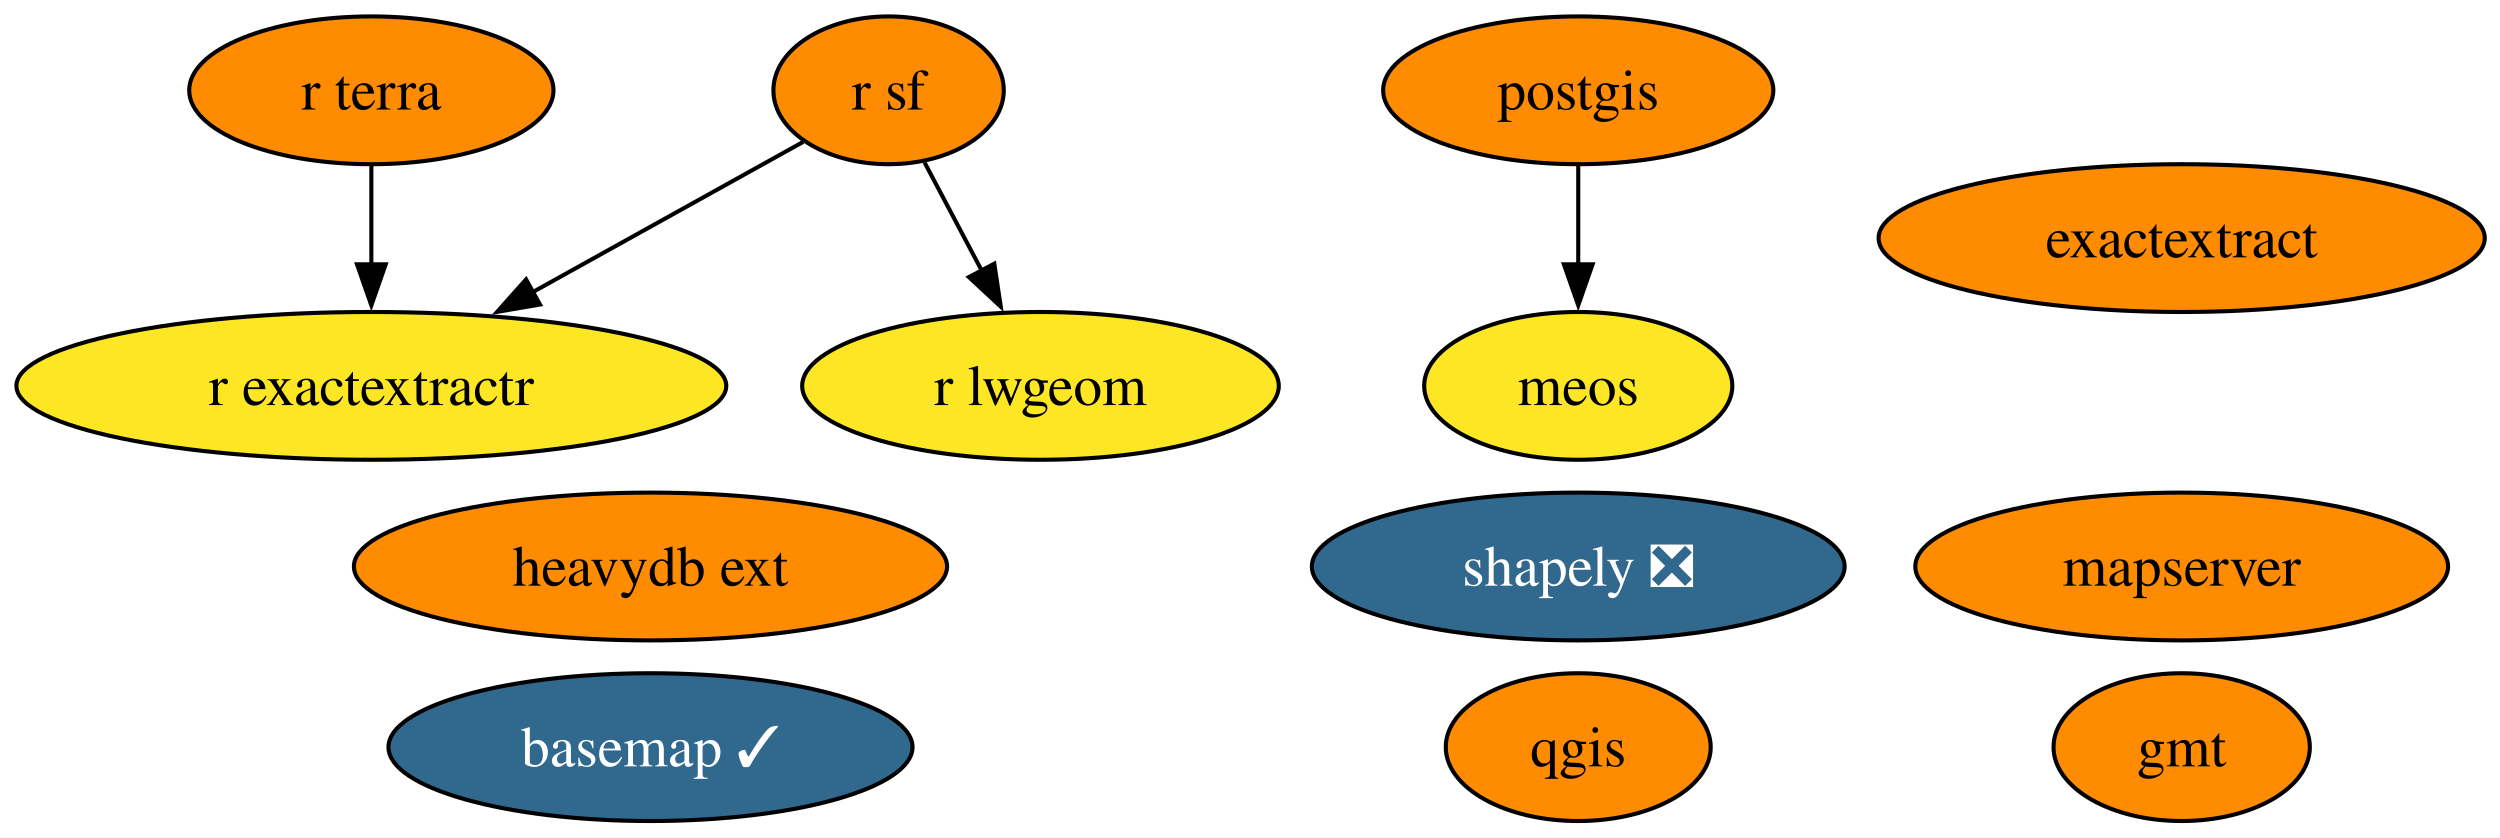
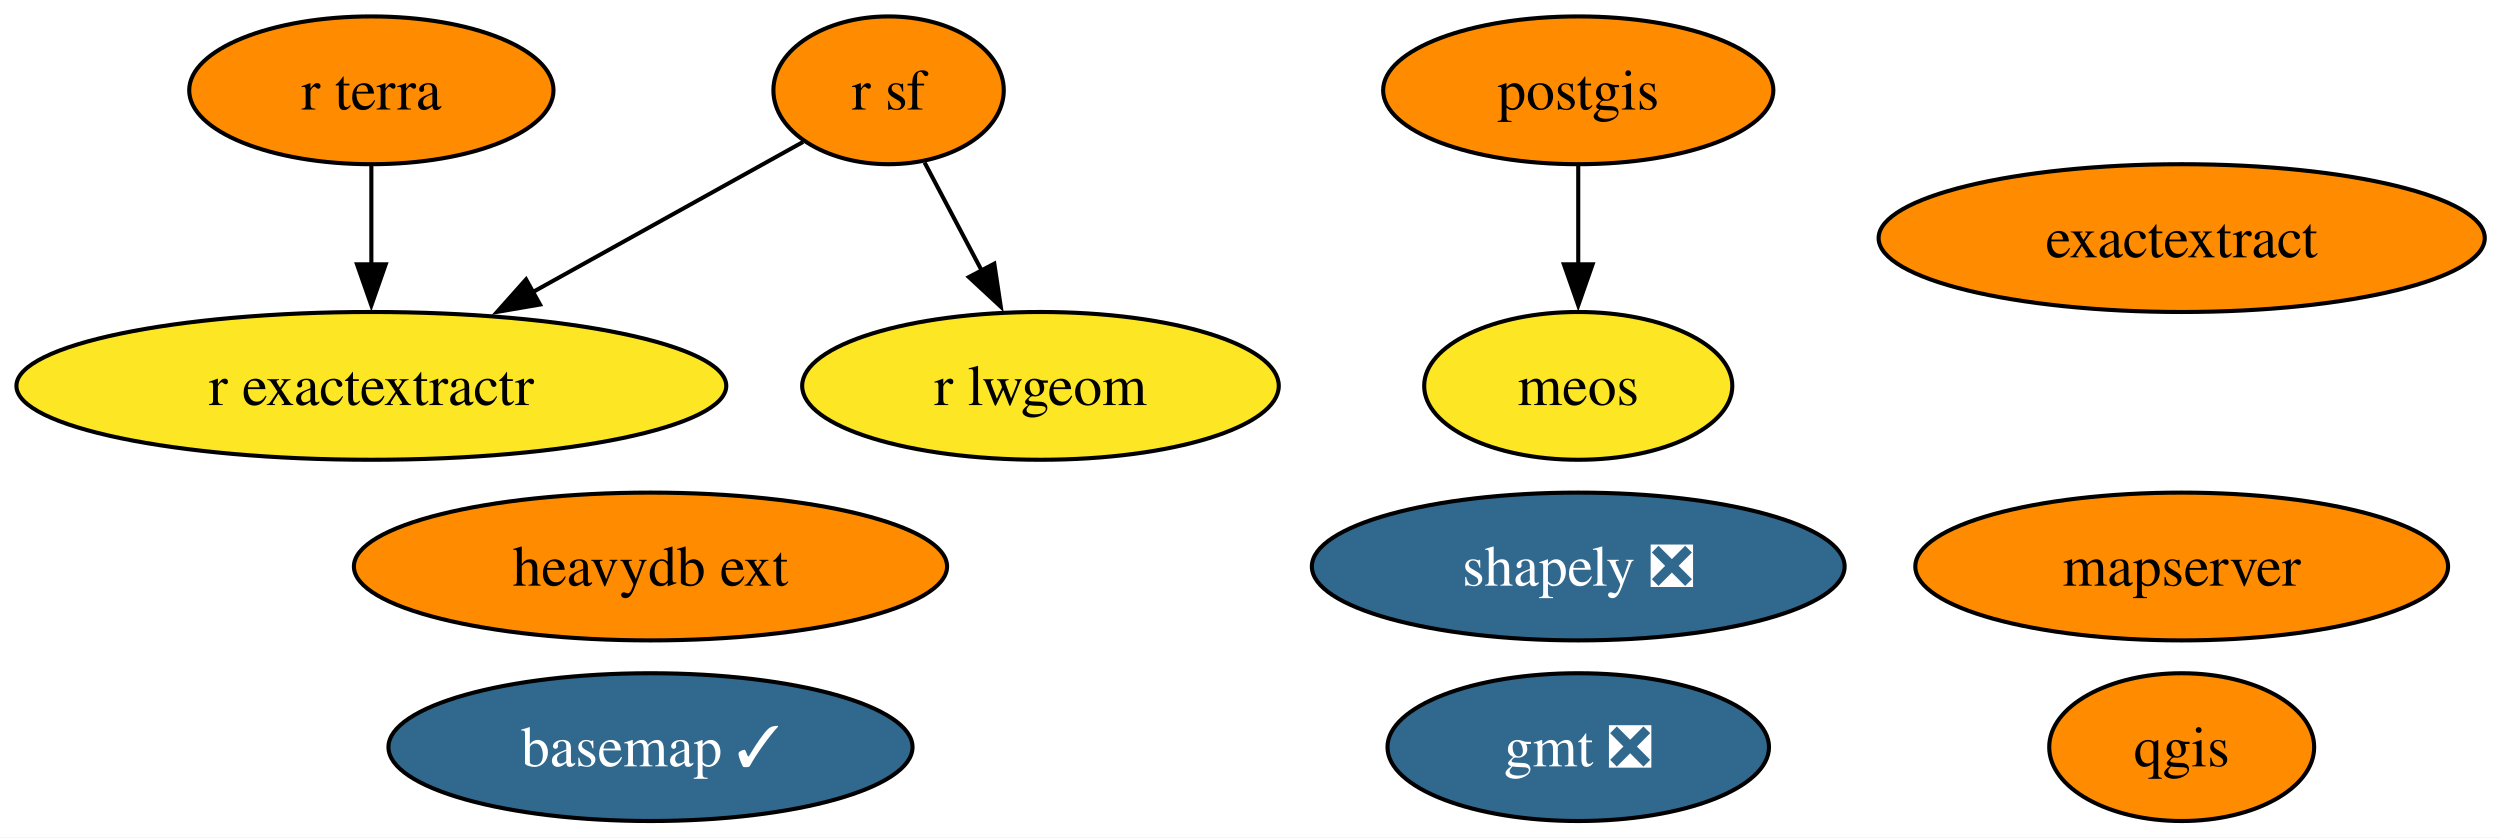
<svg xmlns="http://www.w3.org/2000/svg" xmlns:xlink="http://www.w3.org/1999/xlink" width="609pt" height="204pt" viewBox="0.00 0.00 609.00 204.00">
  <g id="graph0" class="graph" transform="scale(1 1) rotate(0) translate(4 200)">
    <polygon fill="white" stroke="none" points="-4,4 -4,-200 605.29,-200 605.29,4 -4,4" />
    <g id="node1" class="node">
      <g id="a_node1">
        <a xlink:href="https://github.com/conda-forge/basemap-feedstock/pull/152" xlink:title="basemap ✓">
          <ellipse fill="#31688e" stroke="black" cx="154.46" cy="-18" rx="63.83" ry="18" />
          <text xml:space="preserve" text-anchor="middle" x="154.46" y="-13.32" font-family="Times,serif" font-size="14.00" fill="white">basemap ✓</text>
        </a>
      </g>
    </g>
    <g id="node2" class="node">
      <g id="a_node2">
-         <a xlink:href="https://github.com/conda-forge/gmt-feedstock" xlink:title="gmt">
-           <ellipse fill="#ff8c00" stroke="black" cx="527.46" cy="-18" rx="31.22" ry="18" />
-           <text xml:space="preserve" text-anchor="middle" x="527.46" y="-13.32" font-family="Times,serif" font-size="14.00">gmt</text>
+         <a xlink:href="https://github.com/conda-forge/gmt-feedstock/pull/323" xlink:title="gmt ❎">
+           <ellipse fill="#31688e" stroke="black" cx="380.46" cy="-18" rx="46.47" ry="18" />
+           <text xml:space="preserve" text-anchor="middle" x="380.46" y="-13.32" font-family="Times,serif" font-size="14.00" fill="white">gmt ❎</text>
        </a>
      </g>
    </g>
    <g id="node3" class="node">
      <g id="a_node3">
        <a xlink:href="https://github.com/conda-forge/postgis-feedstock" xlink:title="postgis">
          <ellipse fill="#ff8c00" stroke="black" cx="380.46" cy="-178" rx="47.53" ry="18" />
          <text xml:space="preserve" text-anchor="middle" x="380.46" y="-173.32" font-family="Times,serif" font-size="14.00">postgis</text>
        </a>
      </g>
    </g>
    <g id="node12" class="node">
      <g id="a_node12">
        <a xlink:href="https://github.com/conda-forge/meos-feedstock" xlink:title="meos">
          <ellipse fill="#fde725" stroke="black" cx="380.46" cy="-106" rx="37.53" ry="18" />
          <text xml:space="preserve" text-anchor="middle" x="380.46" y="-101.33" font-family="Times,serif" font-size="14.00">meos</text>
        </a>
      </g>
    </g>
    <g id="edge1" class="edge">
      <path fill="none" stroke="black" d="M380.46,-159.7C380.46,-152.41 380.46,-143.73 380.46,-135.54" />
      <polygon fill="black" stroke="black" points="383.96,-135.62 380.46,-125.62 376.96,-135.62 383.96,-135.62" />
    </g>
    <g id="node4" class="node">
      <g id="a_node4">
        <a xlink:href="https://github.com/conda-forge/qgis-feedstock" xlink:title="qgis">
-           <ellipse fill="#ff8c00" stroke="black" cx="380.46" cy="-18" rx="32.27" ry="18" />
-           <text xml:space="preserve" text-anchor="middle" x="380.46" y="-13.32" font-family="Times,serif" font-size="14.00">qgis</text>
+           <ellipse fill="#ff8c00" stroke="black" cx="527.46" cy="-18" rx="32.27" ry="18" />
+           <text xml:space="preserve" text-anchor="middle" x="527.46" y="-13.32" font-family="Times,serif" font-size="14.00">qgis</text>
        </a>
      </g>
    </g>
    <g id="node5" class="node">
      <g id="a_node5">
        <a xlink:href="https://github.com/conda-forge/r-sf-feedstock" xlink:title="r sf">
          <ellipse fill="#ff8c00" stroke="black" cx="212.46" cy="-178" rx="28.06" ry="18" />
          <text xml:space="preserve" text-anchor="middle" x="212.46" y="-173.32" font-family="Times,serif" font-size="14.00">r sf</text>
        </a>
      </g>
    </g>
    <g id="node7" class="node">
      <g id="a_node7">
        <a xlink:href="https://github.com/conda-forge/r-lwgeom-feedstock" xlink:title="r lwgeom">
          <ellipse fill="#fde725" stroke="black" cx="249.46" cy="-106" rx="58.05" ry="18" />
          <text xml:space="preserve" text-anchor="middle" x="249.46" y="-101.33" font-family="Times,serif" font-size="14.00">r lwgeom</text>
        </a>
      </g>
    </g>
    <g id="edge3" class="edge">
      <path fill="none" stroke="black" d="M221.23,-160.41C225.4,-152.51 230.51,-142.85 235.22,-133.94" />
      <polygon fill="black" stroke="black" points="238.21,-135.77 239.79,-125.29 232.02,-132.5 238.21,-135.77" />
    </g>
    <g id="node8" class="node">
      <g id="a_node8">
        <a xlink:href="https://github.com/conda-forge/r-exactextractr-feedstock" xlink:title="r exactextractr">
          <ellipse fill="#fde725" stroke="black" cx="86.46" cy="-106" rx="86.46" ry="18" />
          <text xml:space="preserve" text-anchor="middle" x="86.46" y="-101.33" font-family="Times,serif" font-size="14.00">r exactextractr</text>
        </a>
      </g>
    </g>
    <g id="edge2" class="edge">
      <path fill="none" stroke="black" d="M191.65,-165.44C173.79,-155.52 147.56,-140.94 125.75,-128.83" />
      <polygon fill="black" stroke="black" points="127.54,-125.82 117.1,-124.03 124.15,-131.94 127.54,-125.82" />
    </g>
    <g id="node6" class="node">
      <g id="a_node6">
        <a xlink:href="https://github.com/conda-forge/shapely-feedstock/pull/153" xlink:title="shapely ❎">
          <ellipse fill="#31688e" stroke="black" cx="380.46" cy="-62" rx="64.89" ry="18" />
          <text xml:space="preserve" text-anchor="middle" x="380.46" y="-57.33" font-family="Times,serif" font-size="14.00" fill="white">shapely ❎</text>
        </a>
      </g>
    </g>
    <g id="node9" class="node">
      <g id="a_node9">
        <a xlink:href="https://github.com/conda-forge/r-terra-feedstock" xlink:title="r terra">
          <ellipse fill="#ff8c00" stroke="black" cx="86.46" cy="-178" rx="44.37" ry="18" />
          <text xml:space="preserve" text-anchor="middle" x="86.46" y="-173.32" font-family="Times,serif" font-size="14.00">r terra</text>
        </a>
      </g>
    </g>
    <g id="edge4" class="edge">
      <path fill="none" stroke="black" d="M86.46,-159.7C86.46,-152.41 86.46,-143.73 86.46,-135.54" />
      <polygon fill="black" stroke="black" points="89.96,-135.62 86.46,-125.62 82.96,-135.62 89.96,-135.62" />
    </g>
    <g id="node10" class="node">
      <g id="a_node10">
        <a xlink:href="https://github.com/conda-forge/mapserver-feedstock" xlink:title="mapserver">
          <ellipse fill="#ff8c00" stroke="black" cx="527.46" cy="-62" rx="64.89" ry="18" />
          <text xml:space="preserve" text-anchor="middle" x="527.46" y="-57.33" font-family="Times,serif" font-size="14.00">mapserver</text>
        </a>
      </g>
    </g>
    <g id="node11" class="node">
      <g id="a_node11">
        <a xlink:href="https://github.com/conda-forge/heavydb-ext-feedstock" xlink:title="heavydb ext">
          <ellipse fill="#ff8c00" stroke="black" cx="154.46" cy="-62" rx="72.25" ry="18" />
          <text xml:space="preserve" text-anchor="middle" x="154.46" y="-57.33" font-family="Times,serif" font-size="14.00">heavydb ext</text>
        </a>
      </g>
    </g>
    <g id="node13" class="node">
      <g id="a_node13">
        <a xlink:href="https://github.com/conda-forge/exactextract-feedstock" xlink:title="exactextract">
          <ellipse fill="#ff8c00" stroke="black" cx="527.46" cy="-142" rx="73.83" ry="18" />
          <text xml:space="preserve" text-anchor="middle" x="527.46" y="-137.32" font-family="Times,serif" font-size="14.00">exactextract</text>
        </a>
      </g>
    </g>
  </g>
</svg>
